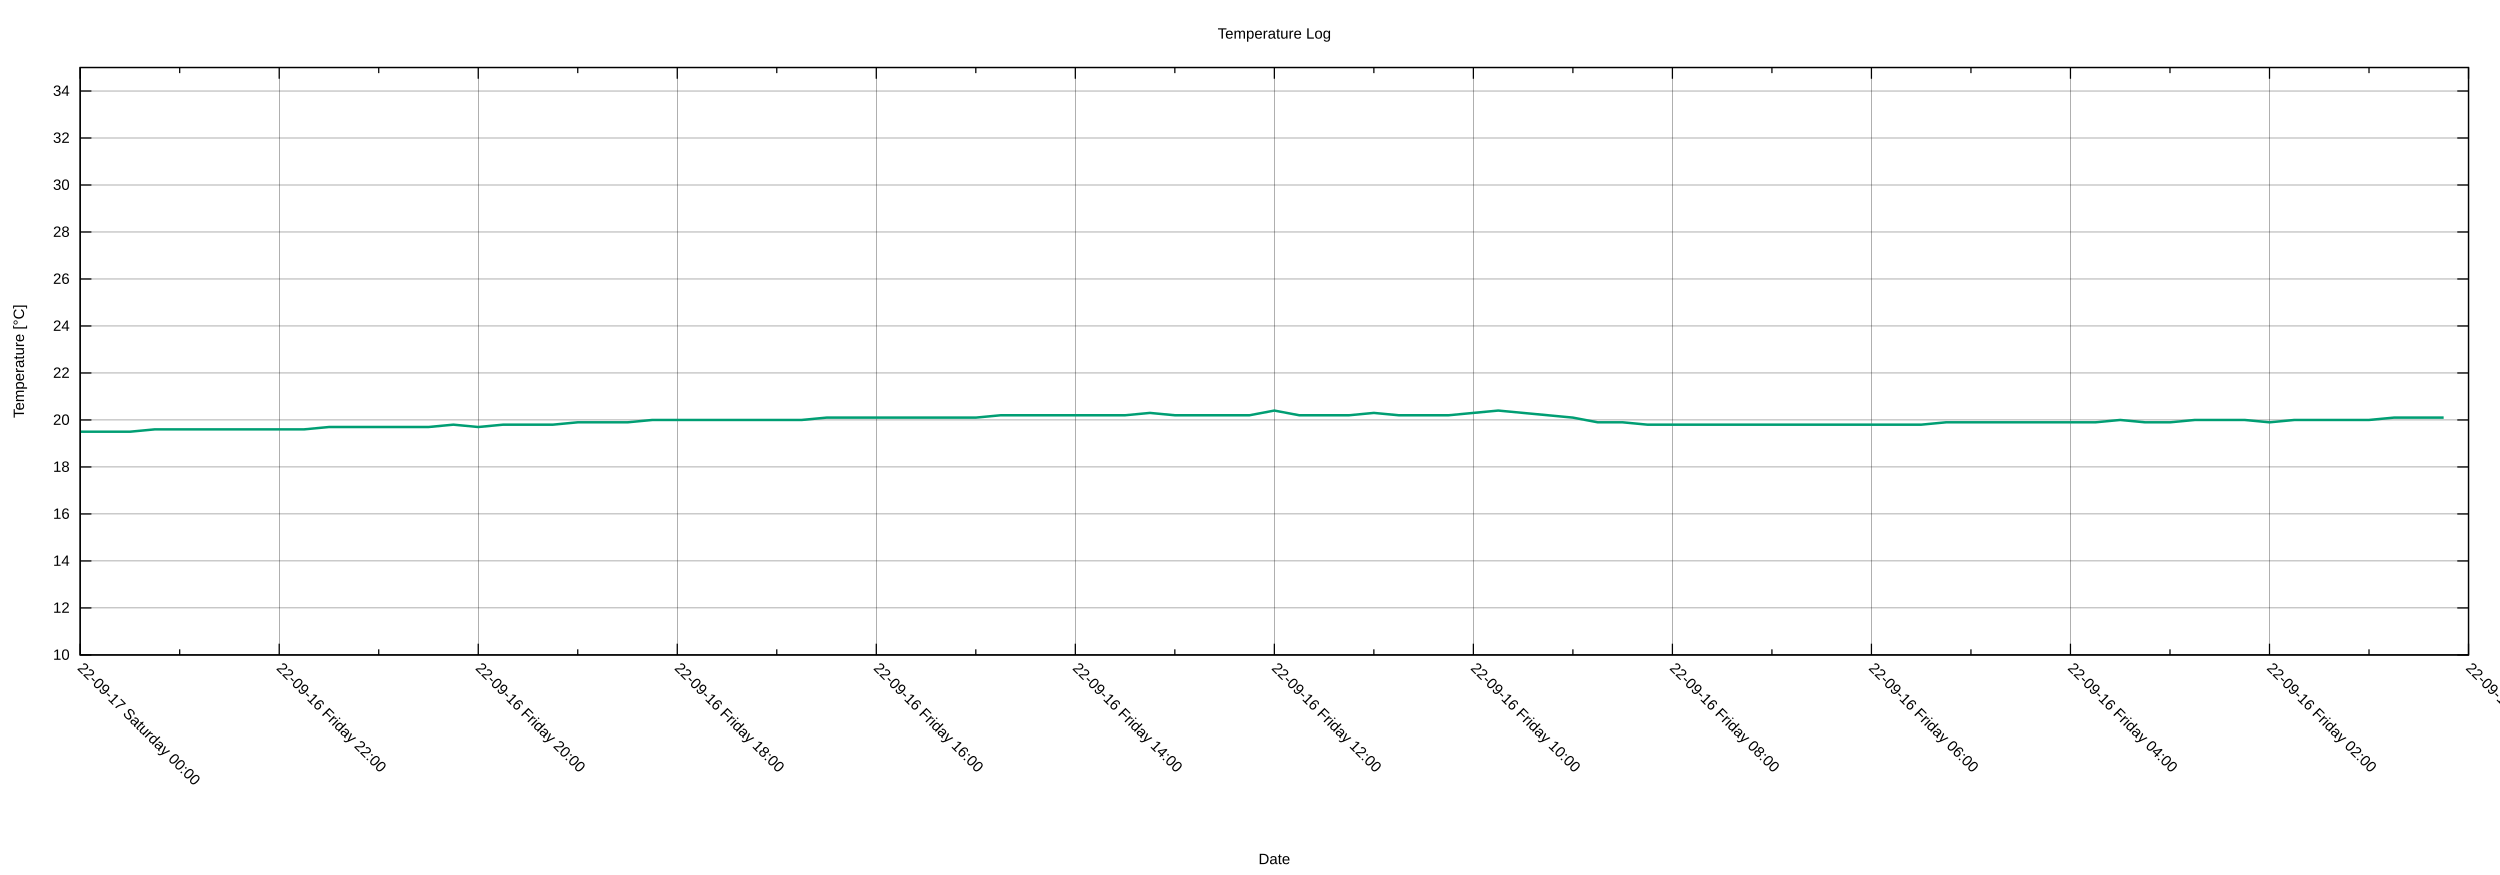
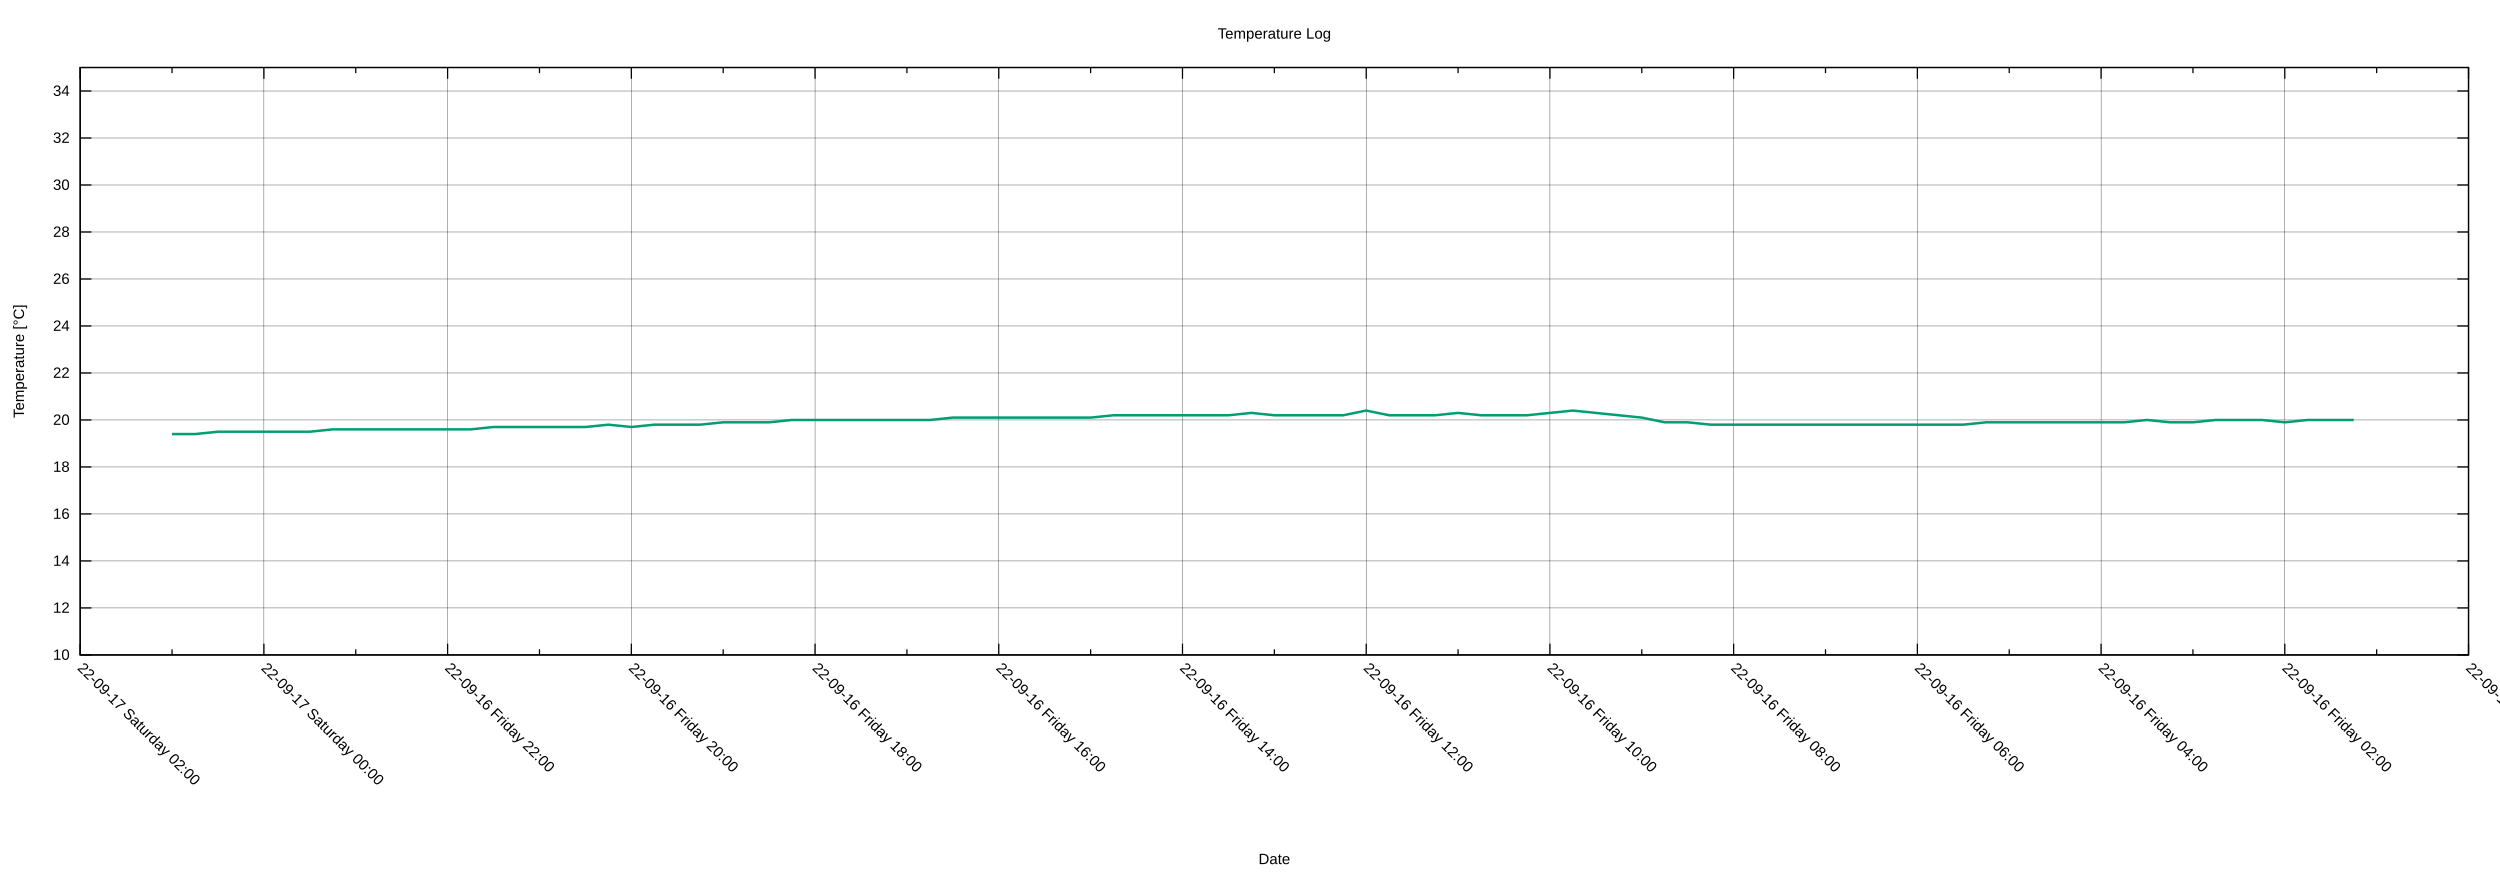
<svg xmlns="http://www.w3.org/2000/svg" xmlns:xlink="http://www.w3.org/1999/xlink" width="2000" height="700" viewBox="0 0 2000 700">
  <g id="gnuplot_canvas">
    <rect x="0" y="0" width="2000" height="700" fill="none" />
    <defs>
      <circle id="gpDot" r="0.5" stroke-width="0.5" stroke="currentColor" />
      <path id="gpPt0" stroke-width="0.222" stroke="currentColor" d="M-1,0 h2 M0,-1 v2" />
      <path id="gpPt1" stroke-width="0.222" stroke="currentColor" d="M-1,-1 L1,1 M1,-1 L-1,1" />
      <path id="gpPt2" stroke-width="0.222" stroke="currentColor" d="M-1,0 L1,0 M0,-1 L0,1 M-1,-1 L1,1 M-1,1 L1,-1" />
      <rect id="gpPt3" stroke-width="0.222" stroke="currentColor" x="-1" y="-1" width="2" height="2" />
      <rect id="gpPt4" stroke-width="0.222" stroke="currentColor" fill="currentColor" x="-1" y="-1" width="2" height="2" />
      <circle id="gpPt5" stroke-width="0.222" stroke="currentColor" cx="0" cy="0" r="1" />
      <use xlink:href="#gpPt5" id="gpPt6" fill="currentColor" stroke="none" />
      <path id="gpPt7" stroke-width="0.222" stroke="currentColor" d="M0,-1.33 L-1.33,0.67 L1.33,0.67 z" />
      <use xlink:href="#gpPt7" id="gpPt8" fill="currentColor" stroke="none" />
      <use xlink:href="#gpPt7" id="gpPt9" stroke="currentColor" transform="rotate(180)" />
      <use xlink:href="#gpPt9" id="gpPt10" fill="currentColor" stroke="none" />
      <use xlink:href="#gpPt3" id="gpPt11" stroke="currentColor" transform="rotate(45)" />
      <use xlink:href="#gpPt11" id="gpPt12" fill="currentColor" stroke="none" />
      <path id="gpPt13" stroke-width="0.222" stroke="currentColor" d="M0,1.330 L1.265,0.411 L0.782,-1.067 L-0.782,-1.076 L-1.265,0.411 z" />
      <use xlink:href="#gpPt13" id="gpPt14" fill="currentColor" stroke="none" />
      <filter id="textbox" filterUnits="objectBoundingBox" x="0" y="0" height="1" width="1">
        <feFlood flood-color="white" flood-opacity="1" result="bgnd" />
        <feComposite in="SourceGraphic" in2="bgnd" operator="atop" />
      </filter>
      <filter id="greybox" filterUnits="objectBoundingBox" x="0" y="0" height="1" width="1">
        <feFlood flood-color="lightgrey" flood-opacity="1" result="grey" />
        <feComposite in="SourceGraphic" in2="grey" operator="atop" />
      </filter>
    </defs>
    <g fill="none" color="white" stroke="currentColor" stroke-width="1.00" stroke-linecap="butt" stroke-linejoin="miter">
</g>
    <g fill="none" color="black" stroke="currentColor" stroke-width="1.00" stroke-linecap="butt" stroke-linejoin="miter">
</g>
    <g fill="none" color="black" stroke="black" stroke-width="0.25" stroke-linecap="butt" stroke-linejoin="miter">
</g>
    <g fill="none" color="black" stroke="currentColor" stroke-width="0.25" stroke-linecap="butt" stroke-linejoin="miter">
      <path stroke="black" class="gridline" d="M64.14,523.95 L1974.82,523.95  " />
    </g>
    <g fill="none" color="black" stroke="black" stroke-width="1.00" stroke-linecap="butt" stroke-linejoin="miter">
</g>
    <g fill="none" color="black" stroke="currentColor" stroke-width="1.00" stroke-linecap="butt" stroke-linejoin="miter">
      <path stroke="black" d="M64.14,523.95 L73.14,523.95 M1974.82,523.95 L1965.82,523.95  " />
      <g transform="translate(55.75,527.85)" stroke="none" fill="black" font-family="Arial" font-size="12.00" text-anchor="end">
        <text>
          <tspan font-family="Arial"> 10</tspan>
        </text>
      </g>
    </g>
    <g fill="none" color="black" stroke="currentColor" stroke-width="1.00" stroke-linecap="butt" stroke-linejoin="miter">
</g>
    <g fill="none" color="black" stroke="black" stroke-width="0.25" stroke-linecap="butt" stroke-linejoin="miter">
</g>
    <g fill="none" color="black" stroke="currentColor" stroke-width="0.25" stroke-linecap="butt" stroke-linejoin="miter">
      <path stroke="black" class="gridline" d="M64.14,486.35 L1974.82,486.35  " />
    </g>
    <g fill="none" color="black" stroke="black" stroke-width="1.00" stroke-linecap="butt" stroke-linejoin="miter">
</g>
    <g fill="none" color="black" stroke="currentColor" stroke-width="1.00" stroke-linecap="butt" stroke-linejoin="miter">
      <path stroke="black" d="M64.14,486.35 L73.14,486.35 M1974.82,486.35 L1965.82,486.35  " />
      <g transform="translate(55.75,490.25)" stroke="none" fill="black" font-family="Arial" font-size="12.00" text-anchor="end">
        <text>
          <tspan font-family="Arial"> 12</tspan>
        </text>
      </g>
    </g>
    <g fill="none" color="black" stroke="currentColor" stroke-width="1.00" stroke-linecap="butt" stroke-linejoin="miter">
</g>
    <g fill="none" color="black" stroke="black" stroke-width="0.25" stroke-linecap="butt" stroke-linejoin="miter">
</g>
    <g fill="none" color="black" stroke="currentColor" stroke-width="0.25" stroke-linecap="butt" stroke-linejoin="miter">
      <path stroke="black" class="gridline" d="M64.14,448.76 L1974.82,448.76  " />
    </g>
    <g fill="none" color="black" stroke="black" stroke-width="1.00" stroke-linecap="butt" stroke-linejoin="miter">
</g>
    <g fill="none" color="black" stroke="currentColor" stroke-width="1.00" stroke-linecap="butt" stroke-linejoin="miter">
      <path stroke="black" d="M64.14,448.76 L73.14,448.76 M1974.82,448.76 L1965.82,448.76  " />
      <g transform="translate(55.75,452.66)" stroke="none" fill="black" font-family="Arial" font-size="12.00" text-anchor="end">
        <text>
          <tspan font-family="Arial"> 14</tspan>
        </text>
      </g>
    </g>
    <g fill="none" color="black" stroke="currentColor" stroke-width="1.00" stroke-linecap="butt" stroke-linejoin="miter">
</g>
    <g fill="none" color="black" stroke="black" stroke-width="0.25" stroke-linecap="butt" stroke-linejoin="miter">
</g>
    <g fill="none" color="black" stroke="currentColor" stroke-width="0.25" stroke-linecap="butt" stroke-linejoin="miter">
      <path stroke="black" class="gridline" d="M64.14,411.16 L1974.82,411.16  " />
    </g>
    <g fill="none" color="black" stroke="black" stroke-width="1.00" stroke-linecap="butt" stroke-linejoin="miter">
</g>
    <g fill="none" color="black" stroke="currentColor" stroke-width="1.00" stroke-linecap="butt" stroke-linejoin="miter">
      <path stroke="black" d="M64.14,411.16 L73.14,411.16 M1974.82,411.16 L1965.82,411.16  " />
      <g transform="translate(55.75,415.06)" stroke="none" fill="black" font-family="Arial" font-size="12.00" text-anchor="end">
        <text>
          <tspan font-family="Arial"> 16</tspan>
        </text>
      </g>
    </g>
    <g fill="none" color="black" stroke="currentColor" stroke-width="1.00" stroke-linecap="butt" stroke-linejoin="miter">
</g>
    <g fill="none" color="black" stroke="black" stroke-width="0.25" stroke-linecap="butt" stroke-linejoin="miter">
</g>
    <g fill="none" color="black" stroke="currentColor" stroke-width="0.25" stroke-linecap="butt" stroke-linejoin="miter">
      <path stroke="black" class="gridline" d="M64.14,373.57 L1974.82,373.57  " />
    </g>
    <g fill="none" color="black" stroke="black" stroke-width="1.00" stroke-linecap="butt" stroke-linejoin="miter">
</g>
    <g fill="none" color="black" stroke="currentColor" stroke-width="1.00" stroke-linecap="butt" stroke-linejoin="miter">
      <path stroke="black" d="M64.14,373.57 L73.14,373.57 M1974.82,373.57 L1965.82,373.57  " />
      <g transform="translate(55.75,377.47)" stroke="none" fill="black" font-family="Arial" font-size="12.00" text-anchor="end">
        <text>
          <tspan font-family="Arial"> 18</tspan>
        </text>
      </g>
    </g>
    <g fill="none" color="black" stroke="currentColor" stroke-width="1.00" stroke-linecap="butt" stroke-linejoin="miter">
</g>
    <g fill="none" color="black" stroke="black" stroke-width="0.25" stroke-linecap="butt" stroke-linejoin="miter">
</g>
    <g fill="none" color="black" stroke="currentColor" stroke-width="0.25" stroke-linecap="butt" stroke-linejoin="miter">
      <path stroke="black" class="gridline" d="M64.14,335.97 L1974.82,335.97  " />
    </g>
    <g fill="none" color="black" stroke="black" stroke-width="1.00" stroke-linecap="butt" stroke-linejoin="miter">
</g>
    <g fill="none" color="black" stroke="currentColor" stroke-width="1.00" stroke-linecap="butt" stroke-linejoin="miter">
      <path stroke="black" d="M64.14,335.97 L73.14,335.97 M1974.82,335.97 L1965.82,335.97  " />
      <g transform="translate(55.75,339.87)" stroke="none" fill="black" font-family="Arial" font-size="12.00" text-anchor="end">
        <text>
          <tspan font-family="Arial"> 20</tspan>
        </text>
      </g>
    </g>
    <g fill="none" color="black" stroke="currentColor" stroke-width="1.00" stroke-linecap="butt" stroke-linejoin="miter">
</g>
    <g fill="none" color="black" stroke="black" stroke-width="0.25" stroke-linecap="butt" stroke-linejoin="miter">
</g>
    <g fill="none" color="black" stroke="currentColor" stroke-width="0.25" stroke-linecap="butt" stroke-linejoin="miter">
      <path stroke="black" class="gridline" d="M64.14,298.38 L1974.82,298.38  " />
    </g>
    <g fill="none" color="black" stroke="black" stroke-width="1.00" stroke-linecap="butt" stroke-linejoin="miter">
</g>
    <g fill="none" color="black" stroke="currentColor" stroke-width="1.00" stroke-linecap="butt" stroke-linejoin="miter">
      <path stroke="black" d="M64.14,298.38 L73.14,298.38 M1974.82,298.38 L1965.82,298.38  " />
      <g transform="translate(55.75,302.28)" stroke="none" fill="black" font-family="Arial" font-size="12.00" text-anchor="end">
        <text>
          <tspan font-family="Arial"> 22</tspan>
        </text>
      </g>
    </g>
    <g fill="none" color="black" stroke="currentColor" stroke-width="1.00" stroke-linecap="butt" stroke-linejoin="miter">
</g>
    <g fill="none" color="black" stroke="black" stroke-width="0.25" stroke-linecap="butt" stroke-linejoin="miter">
</g>
    <g fill="none" color="black" stroke="currentColor" stroke-width="0.25" stroke-linecap="butt" stroke-linejoin="miter">
      <path stroke="black" class="gridline" d="M64.14,260.78 L1974.82,260.78  " />
    </g>
    <g fill="none" color="black" stroke="black" stroke-width="1.00" stroke-linecap="butt" stroke-linejoin="miter">
</g>
    <g fill="none" color="black" stroke="currentColor" stroke-width="1.00" stroke-linecap="butt" stroke-linejoin="miter">
      <path stroke="black" d="M64.14,260.78 L73.14,260.78 M1974.82,260.78 L1965.82,260.78  " />
      <g transform="translate(55.75,264.68)" stroke="none" fill="black" font-family="Arial" font-size="12.00" text-anchor="end">
        <text>
          <tspan font-family="Arial"> 24</tspan>
        </text>
      </g>
    </g>
    <g fill="none" color="black" stroke="currentColor" stroke-width="1.00" stroke-linecap="butt" stroke-linejoin="miter">
</g>
    <g fill="none" color="black" stroke="black" stroke-width="0.25" stroke-linecap="butt" stroke-linejoin="miter">
</g>
    <g fill="none" color="black" stroke="currentColor" stroke-width="0.25" stroke-linecap="butt" stroke-linejoin="miter">
      <path stroke="black" class="gridline" d="M64.14,223.19 L1974.82,223.19  " />
    </g>
    <g fill="none" color="black" stroke="black" stroke-width="1.00" stroke-linecap="butt" stroke-linejoin="miter">
</g>
    <g fill="none" color="black" stroke="currentColor" stroke-width="1.00" stroke-linecap="butt" stroke-linejoin="miter">
      <path stroke="black" d="M64.14,223.19 L73.14,223.19 M1974.82,223.19 L1965.82,223.19  " />
      <g transform="translate(55.75,227.09)" stroke="none" fill="black" font-family="Arial" font-size="12.00" text-anchor="end">
        <text>
          <tspan font-family="Arial"> 26</tspan>
        </text>
      </g>
    </g>
    <g fill="none" color="black" stroke="currentColor" stroke-width="1.00" stroke-linecap="butt" stroke-linejoin="miter">
</g>
    <g fill="none" color="black" stroke="black" stroke-width="0.25" stroke-linecap="butt" stroke-linejoin="miter">
</g>
    <g fill="none" color="black" stroke="currentColor" stroke-width="0.25" stroke-linecap="butt" stroke-linejoin="miter">
      <path stroke="black" class="gridline" d="M64.14,185.59 L1974.82,185.59  " />
    </g>
    <g fill="none" color="black" stroke="black" stroke-width="1.00" stroke-linecap="butt" stroke-linejoin="miter">
</g>
    <g fill="none" color="black" stroke="currentColor" stroke-width="1.00" stroke-linecap="butt" stroke-linejoin="miter">
      <path stroke="black" d="M64.14,185.59 L73.14,185.59 M1974.82,185.59 L1965.82,185.59  " />
      <g transform="translate(55.75,189.49)" stroke="none" fill="black" font-family="Arial" font-size="12.00" text-anchor="end">
        <text>
          <tspan font-family="Arial"> 28</tspan>
        </text>
      </g>
    </g>
    <g fill="none" color="black" stroke="currentColor" stroke-width="1.00" stroke-linecap="butt" stroke-linejoin="miter">
</g>
    <g fill="none" color="black" stroke="black" stroke-width="0.25" stroke-linecap="butt" stroke-linejoin="miter">
</g>
    <g fill="none" color="black" stroke="currentColor" stroke-width="0.25" stroke-linecap="butt" stroke-linejoin="miter">
      <path stroke="black" class="gridline" d="M64.14,148.00 L1974.82,148.00  " />
    </g>
    <g fill="none" color="black" stroke="black" stroke-width="1.00" stroke-linecap="butt" stroke-linejoin="miter">
</g>
    <g fill="none" color="black" stroke="currentColor" stroke-width="1.00" stroke-linecap="butt" stroke-linejoin="miter">
      <path stroke="black" d="M64.14,148.00 L73.14,148.00 M1974.82,148.00 L1965.82,148.00  " />
      <g transform="translate(55.75,151.90)" stroke="none" fill="black" font-family="Arial" font-size="12.00" text-anchor="end">
        <text>
          <tspan font-family="Arial"> 30</tspan>
        </text>
      </g>
    </g>
    <g fill="none" color="black" stroke="currentColor" stroke-width="1.00" stroke-linecap="butt" stroke-linejoin="miter">
</g>
    <g fill="none" color="black" stroke="black" stroke-width="0.25" stroke-linecap="butt" stroke-linejoin="miter">
</g>
    <g fill="none" color="black" stroke="currentColor" stroke-width="0.25" stroke-linecap="butt" stroke-linejoin="miter">
      <path stroke="black" class="gridline" d="M64.14,110.40 L1974.82,110.40  " />
    </g>
    <g fill="none" color="black" stroke="black" stroke-width="1.00" stroke-linecap="butt" stroke-linejoin="miter">
</g>
    <g fill="none" color="black" stroke="currentColor" stroke-width="1.00" stroke-linecap="butt" stroke-linejoin="miter">
      <path stroke="black" d="M64.14,110.40 L73.14,110.40 M1974.82,110.40 L1965.82,110.40  " />
      <g transform="translate(55.75,114.30)" stroke="none" fill="black" font-family="Arial" font-size="12.00" text-anchor="end">
        <text>
          <tspan font-family="Arial"> 32</tspan>
        </text>
      </g>
    </g>
    <g fill="none" color="black" stroke="currentColor" stroke-width="1.00" stroke-linecap="butt" stroke-linejoin="miter">
</g>
    <g fill="none" color="black" stroke="black" stroke-width="0.25" stroke-linecap="butt" stroke-linejoin="miter">
</g>
    <g fill="none" color="black" stroke="currentColor" stroke-width="0.25" stroke-linecap="butt" stroke-linejoin="miter">
      <path stroke="black" class="gridline" d="M64.14,72.81 L1974.82,72.81  " />
    </g>
    <g fill="none" color="black" stroke="black" stroke-width="1.00" stroke-linecap="butt" stroke-linejoin="miter">
</g>
    <g fill="none" color="black" stroke="currentColor" stroke-width="1.00" stroke-linecap="butt" stroke-linejoin="miter">
      <path stroke="black" d="M64.14,72.81 L73.14,72.81 M1974.82,72.81 L1965.82,72.81  " />
      <g transform="translate(55.75,76.71)" stroke="none" fill="black" font-family="Arial" font-size="12.00" text-anchor="end">
        <text>
          <tspan font-family="Arial"> 34</tspan>
        </text>
      </g>
    </g>
    <g fill="none" color="black" stroke="currentColor" stroke-width="1.00" stroke-linecap="butt" stroke-linejoin="miter">
</g>
    <g fill="none" color="black" stroke="black" stroke-width="0.25" stroke-linecap="butt" stroke-linejoin="miter">
</g>
    <g fill="none" color="black" stroke="currentColor" stroke-width="0.25" stroke-linecap="butt" stroke-linejoin="miter">
      <path stroke="black" class="gridline" d="M1974.82,523.95 L1974.82,54.01  " />
    </g>
    <g fill="none" color="black" stroke="black" stroke-width="1.00" stroke-linecap="butt" stroke-linejoin="miter">
</g>
    <g fill="none" color="black" stroke="currentColor" stroke-width="1.00" stroke-linecap="butt" stroke-linejoin="miter">
      <path stroke="black" d="M1974.82,523.95 L1974.82,514.95 M1974.82,54.01 L1974.82,63.01  " />
      <g transform="translate(1972.06,535.10) rotate(45)" stroke="none" fill="black" font-family="Arial" font-size="12.00" text-anchor="start">
        <text>
          <tspan font-family="Arial">22-09-16 Friday 00:00</tspan>
        </text>
      </g>
    </g>
    <g fill="none" color="black" stroke="currentColor" stroke-width="1.00" stroke-linecap="butt" stroke-linejoin="miter">
-       <path stroke="black" d="M1895.21,523.95 L1895.21,519.45 M1895.21,54.01 L1895.21,58.51  " />
-     </g>
-     <g fill="none" color="black" stroke="black" stroke-width="0.25" stroke-linecap="butt" stroke-linejoin="miter">
- </g>
-     <g fill="none" color="black" stroke="currentColor" stroke-width="0.25" stroke-linecap="butt" stroke-linejoin="miter">
-       <path stroke="black" class="gridline" d="M1815.60,523.95 L1815.60,54.01  " />
-     </g>
-     <g fill="none" color="black" stroke="black" stroke-width="1.00" stroke-linecap="butt" stroke-linejoin="miter">
- </g>
-     <g fill="none" color="black" stroke="currentColor" stroke-width="1.00" stroke-linecap="butt" stroke-linejoin="miter">
-       <path stroke="black" d="M1815.60,523.95 L1815.60,514.95 M1815.60,54.01 L1815.60,63.01  " />
-       <g transform="translate(1812.84,535.10) rotate(45)" stroke="none" fill="black" font-family="Arial" font-size="12.00" text-anchor="start">
+       <path stroke="black" d="M1901.33,523.95 L1901.33,519.45 M1901.33,54.01 L1901.33,58.51  " />
+     </g>
+     <g fill="none" color="black" stroke="black" stroke-width="0.25" stroke-linecap="butt" stroke-linejoin="miter">
+ </g>
+     <g fill="none" color="black" stroke="currentColor" stroke-width="0.25" stroke-linecap="butt" stroke-linejoin="miter">
+       <path stroke="black" class="gridline" d="M1827.84,523.95 L1827.84,54.01  " />
+     </g>
+     <g fill="none" color="black" stroke="black" stroke-width="1.00" stroke-linecap="butt" stroke-linejoin="miter">
+ </g>
+     <g fill="none" color="black" stroke="currentColor" stroke-width="1.00" stroke-linecap="butt" stroke-linejoin="miter">
+       <path stroke="black" d="M1827.84,523.95 L1827.84,514.95 M1827.84,54.01 L1827.84,63.01  " />
+       <g transform="translate(1825.08,535.10) rotate(45)" stroke="none" fill="black" font-family="Arial" font-size="12.00" text-anchor="start">
        <text>
          <tspan font-family="Arial">22-09-16 Friday 02:00</tspan>
        </text>
      </g>
    </g>
    <g fill="none" color="black" stroke="currentColor" stroke-width="1.00" stroke-linecap="butt" stroke-linejoin="miter">
-       <path stroke="black" d="M1735.99,523.95 L1735.99,519.45 M1735.99,54.01 L1735.99,58.51  " />
-     </g>
-     <g fill="none" color="black" stroke="black" stroke-width="0.25" stroke-linecap="butt" stroke-linejoin="miter">
- </g>
-     <g fill="none" color="black" stroke="currentColor" stroke-width="0.25" stroke-linecap="butt" stroke-linejoin="miter">
-       <path stroke="black" class="gridline" d="M1656.37,523.95 L1656.37,54.01  " />
-     </g>
-     <g fill="none" color="black" stroke="black" stroke-width="1.00" stroke-linecap="butt" stroke-linejoin="miter">
- </g>
-     <g fill="none" color="black" stroke="currentColor" stroke-width="1.00" stroke-linecap="butt" stroke-linejoin="miter">
-       <path stroke="black" d="M1656.37,523.95 L1656.37,514.95 M1656.37,54.01 L1656.37,63.01  " />
-       <g transform="translate(1653.61,535.10) rotate(45)" stroke="none" fill="black" font-family="Arial" font-size="12.00" text-anchor="start">
+       <path stroke="black" d="M1754.36,523.95 L1754.36,519.45 M1754.36,54.01 L1754.36,58.51  " />
+     </g>
+     <g fill="none" color="black" stroke="black" stroke-width="0.25" stroke-linecap="butt" stroke-linejoin="miter">
+ </g>
+     <g fill="none" color="black" stroke="currentColor" stroke-width="0.25" stroke-linecap="butt" stroke-linejoin="miter">
+       <path stroke="black" class="gridline" d="M1680.87,523.95 L1680.87,54.01  " />
+     </g>
+     <g fill="none" color="black" stroke="black" stroke-width="1.00" stroke-linecap="butt" stroke-linejoin="miter">
+ </g>
+     <g fill="none" color="black" stroke="currentColor" stroke-width="1.00" stroke-linecap="butt" stroke-linejoin="miter">
+       <path stroke="black" d="M1680.87,523.95 L1680.87,514.95 M1680.87,54.01 L1680.87,63.01  " />
+       <g transform="translate(1678.11,535.10) rotate(45)" stroke="none" fill="black" font-family="Arial" font-size="12.00" text-anchor="start">
        <text>
          <tspan font-family="Arial">22-09-16 Friday 04:00</tspan>
        </text>
      </g>
    </g>
    <g fill="none" color="black" stroke="currentColor" stroke-width="1.00" stroke-linecap="butt" stroke-linejoin="miter">
-       <path stroke="black" d="M1576.76,523.95 L1576.76,519.45 M1576.76,54.01 L1576.76,58.51  " />
-     </g>
-     <g fill="none" color="black" stroke="black" stroke-width="0.25" stroke-linecap="butt" stroke-linejoin="miter">
- </g>
-     <g fill="none" color="black" stroke="currentColor" stroke-width="0.25" stroke-linecap="butt" stroke-linejoin="miter">
-       <path stroke="black" class="gridline" d="M1497.15,523.95 L1497.15,54.01  " />
-     </g>
-     <g fill="none" color="black" stroke="black" stroke-width="1.00" stroke-linecap="butt" stroke-linejoin="miter">
- </g>
-     <g fill="none" color="black" stroke="currentColor" stroke-width="1.00" stroke-linecap="butt" stroke-linejoin="miter">
-       <path stroke="black" d="M1497.15,523.95 L1497.15,514.95 M1497.15,54.01 L1497.15,63.01  " />
-       <g transform="translate(1494.39,535.10) rotate(45)" stroke="none" fill="black" font-family="Arial" font-size="12.00" text-anchor="start">
+       <path stroke="black" d="M1607.38,523.95 L1607.38,519.45 M1607.38,54.01 L1607.38,58.51  " />
+     </g>
+     <g fill="none" color="black" stroke="black" stroke-width="0.25" stroke-linecap="butt" stroke-linejoin="miter">
+ </g>
+     <g fill="none" color="black" stroke="currentColor" stroke-width="0.25" stroke-linecap="butt" stroke-linejoin="miter">
+       <path stroke="black" class="gridline" d="M1533.89,523.95 L1533.89,54.01  " />
+     </g>
+     <g fill="none" color="black" stroke="black" stroke-width="1.00" stroke-linecap="butt" stroke-linejoin="miter">
+ </g>
+     <g fill="none" color="black" stroke="currentColor" stroke-width="1.00" stroke-linecap="butt" stroke-linejoin="miter">
+       <path stroke="black" d="M1533.89,523.95 L1533.89,514.95 M1533.89,54.01 L1533.89,63.01  " />
+       <g transform="translate(1531.13,535.10) rotate(45)" stroke="none" fill="black" font-family="Arial" font-size="12.00" text-anchor="start">
        <text>
          <tspan font-family="Arial">22-09-16 Friday 06:00</tspan>
        </text>
      </g>
    </g>
    <g fill="none" color="black" stroke="currentColor" stroke-width="1.00" stroke-linecap="butt" stroke-linejoin="miter">
-       <path stroke="black" d="M1417.54,523.95 L1417.54,519.45 M1417.54,54.01 L1417.54,58.51  " />
-     </g>
-     <g fill="none" color="black" stroke="black" stroke-width="0.25" stroke-linecap="butt" stroke-linejoin="miter">
- </g>
-     <g fill="none" color="black" stroke="currentColor" stroke-width="0.25" stroke-linecap="butt" stroke-linejoin="miter">
-       <path stroke="black" class="gridline" d="M1337.93,523.95 L1337.93,54.01  " />
-     </g>
-     <g fill="none" color="black" stroke="black" stroke-width="1.00" stroke-linecap="butt" stroke-linejoin="miter">
- </g>
-     <g fill="none" color="black" stroke="currentColor" stroke-width="1.00" stroke-linecap="butt" stroke-linejoin="miter">
-       <path stroke="black" d="M1337.93,523.95 L1337.93,514.95 M1337.93,54.01 L1337.93,63.01  " />
-       <g transform="translate(1335.17,535.10) rotate(45)" stroke="none" fill="black" font-family="Arial" font-size="12.00" text-anchor="start">
+       <path stroke="black" d="M1460.41,523.95 L1460.41,519.45 M1460.41,54.01 L1460.41,58.51  " />
+     </g>
+     <g fill="none" color="black" stroke="black" stroke-width="0.25" stroke-linecap="butt" stroke-linejoin="miter">
+ </g>
+     <g fill="none" color="black" stroke="currentColor" stroke-width="0.25" stroke-linecap="butt" stroke-linejoin="miter">
+       <path stroke="black" class="gridline" d="M1386.92,523.95 L1386.92,54.01  " />
+     </g>
+     <g fill="none" color="black" stroke="black" stroke-width="1.00" stroke-linecap="butt" stroke-linejoin="miter">
+ </g>
+     <g fill="none" color="black" stroke="currentColor" stroke-width="1.00" stroke-linecap="butt" stroke-linejoin="miter">
+       <path stroke="black" d="M1386.92,523.95 L1386.92,514.95 M1386.92,54.01 L1386.92,63.01  " />
+       <g transform="translate(1384.16,535.10) rotate(45)" stroke="none" fill="black" font-family="Arial" font-size="12.00" text-anchor="start">
        <text>
          <tspan font-family="Arial">22-09-16 Friday 08:00</tspan>
        </text>
      </g>
    </g>
    <g fill="none" color="black" stroke="currentColor" stroke-width="1.00" stroke-linecap="butt" stroke-linejoin="miter">
-       <path stroke="black" d="M1258.32,523.95 L1258.32,519.45 M1258.32,54.01 L1258.32,58.51  " />
-     </g>
-     <g fill="none" color="black" stroke="black" stroke-width="0.25" stroke-linecap="butt" stroke-linejoin="miter">
- </g>
-     <g fill="none" color="black" stroke="currentColor" stroke-width="0.25" stroke-linecap="butt" stroke-linejoin="miter">
-       <path stroke="black" class="gridline" d="M1178.70,523.95 L1178.70,54.01  " />
-     </g>
-     <g fill="none" color="black" stroke="black" stroke-width="1.00" stroke-linecap="butt" stroke-linejoin="miter">
- </g>
-     <g fill="none" color="black" stroke="currentColor" stroke-width="1.00" stroke-linecap="butt" stroke-linejoin="miter">
-       <path stroke="black" d="M1178.70,523.95 L1178.70,514.95 M1178.70,54.01 L1178.70,63.01  " />
-       <g transform="translate(1175.94,535.10) rotate(45)" stroke="none" fill="black" font-family="Arial" font-size="12.00" text-anchor="start">
+       <path stroke="black" d="M1313.43,523.95 L1313.43,519.45 M1313.43,54.01 L1313.43,58.51  " />
+     </g>
+     <g fill="none" color="black" stroke="black" stroke-width="0.25" stroke-linecap="butt" stroke-linejoin="miter">
+ </g>
+     <g fill="none" color="black" stroke="currentColor" stroke-width="0.25" stroke-linecap="butt" stroke-linejoin="miter">
+       <path stroke="black" class="gridline" d="M1239.94,523.95 L1239.94,54.01  " />
+     </g>
+     <g fill="none" color="black" stroke="black" stroke-width="1.00" stroke-linecap="butt" stroke-linejoin="miter">
+ </g>
+     <g fill="none" color="black" stroke="currentColor" stroke-width="1.00" stroke-linecap="butt" stroke-linejoin="miter">
+       <path stroke="black" d="M1239.94,523.95 L1239.94,514.95 M1239.94,54.01 L1239.94,63.01  " />
+       <g transform="translate(1237.18,535.10) rotate(45)" stroke="none" fill="black" font-family="Arial" font-size="12.00" text-anchor="start">
        <text>
          <tspan font-family="Arial">22-09-16 Friday 10:00</tspan>
        </text>
      </g>
    </g>
    <g fill="none" color="black" stroke="currentColor" stroke-width="1.00" stroke-linecap="butt" stroke-linejoin="miter">
-       <path stroke="black" d="M1099.09,523.95 L1099.09,519.45 M1099.09,54.01 L1099.09,58.51  " />
-     </g>
-     <g fill="none" color="black" stroke="black" stroke-width="0.25" stroke-linecap="butt" stroke-linejoin="miter">
- </g>
-     <g fill="none" color="black" stroke="currentColor" stroke-width="0.25" stroke-linecap="butt" stroke-linejoin="miter">
-       <path stroke="black" class="gridline" d="M1019.48,523.95 L1019.48,54.01  " />
-     </g>
-     <g fill="none" color="black" stroke="black" stroke-width="1.00" stroke-linecap="butt" stroke-linejoin="miter">
- </g>
-     <g fill="none" color="black" stroke="currentColor" stroke-width="1.00" stroke-linecap="butt" stroke-linejoin="miter">
-       <path stroke="black" d="M1019.48,523.95 L1019.48,514.95 M1019.48,54.01 L1019.48,63.01  " />
-       <g transform="translate(1016.72,535.10) rotate(45)" stroke="none" fill="black" font-family="Arial" font-size="12.00" text-anchor="start">
+       <path stroke="black" d="M1166.46,523.95 L1166.46,519.45 M1166.46,54.01 L1166.46,58.51  " />
+     </g>
+     <g fill="none" color="black" stroke="black" stroke-width="0.25" stroke-linecap="butt" stroke-linejoin="miter">
+ </g>
+     <g fill="none" color="black" stroke="currentColor" stroke-width="0.25" stroke-linecap="butt" stroke-linejoin="miter">
+       <path stroke="black" class="gridline" d="M1092.97,523.95 L1092.97,54.01  " />
+     </g>
+     <g fill="none" color="black" stroke="black" stroke-width="1.00" stroke-linecap="butt" stroke-linejoin="miter">
+ </g>
+     <g fill="none" color="black" stroke="currentColor" stroke-width="1.00" stroke-linecap="butt" stroke-linejoin="miter">
+       <path stroke="black" d="M1092.97,523.95 L1092.97,514.95 M1092.97,54.01 L1092.97,63.01  " />
+       <g transform="translate(1090.21,535.10) rotate(45)" stroke="none" fill="black" font-family="Arial" font-size="12.00" text-anchor="start">
        <text>
          <tspan font-family="Arial">22-09-16 Friday 12:00</tspan>
        </text>
      </g>
    </g>
    <g fill="none" color="black" stroke="currentColor" stroke-width="1.00" stroke-linecap="butt" stroke-linejoin="miter">
-       <path stroke="black" d="M939.87,523.95 L939.87,519.45 M939.87,54.01 L939.87,58.51  " />
-     </g>
-     <g fill="none" color="black" stroke="black" stroke-width="0.25" stroke-linecap="butt" stroke-linejoin="miter">
- </g>
-     <g fill="none" color="black" stroke="currentColor" stroke-width="0.25" stroke-linecap="butt" stroke-linejoin="miter">
-       <path stroke="black" class="gridline" d="M860.26,523.95 L860.26,54.01  " />
-     </g>
-     <g fill="none" color="black" stroke="black" stroke-width="1.00" stroke-linecap="butt" stroke-linejoin="miter">
- </g>
-     <g fill="none" color="black" stroke="currentColor" stroke-width="1.00" stroke-linecap="butt" stroke-linejoin="miter">
-       <path stroke="black" d="M860.26,523.95 L860.26,514.95 M860.26,54.01 L860.26,63.01  " />
-       <g transform="translate(857.50,535.10) rotate(45)" stroke="none" fill="black" font-family="Arial" font-size="12.00" text-anchor="start">
+       <path stroke="black" d="M1019.48,523.95 L1019.48,519.45 M1019.48,54.01 L1019.48,58.51  " />
+     </g>
+     <g fill="none" color="black" stroke="black" stroke-width="0.25" stroke-linecap="butt" stroke-linejoin="miter">
+ </g>
+     <g fill="none" color="black" stroke="currentColor" stroke-width="0.25" stroke-linecap="butt" stroke-linejoin="miter">
+       <path stroke="black" class="gridline" d="M945.99,523.95 L945.99,54.01  " />
+     </g>
+     <g fill="none" color="black" stroke="black" stroke-width="1.00" stroke-linecap="butt" stroke-linejoin="miter">
+ </g>
+     <g fill="none" color="black" stroke="currentColor" stroke-width="1.00" stroke-linecap="butt" stroke-linejoin="miter">
+       <path stroke="black" d="M945.99,523.95 L945.99,514.95 M945.99,54.01 L945.99,63.01  " />
+       <g transform="translate(943.23,535.10) rotate(45)" stroke="none" fill="black" font-family="Arial" font-size="12.00" text-anchor="start">
        <text>
          <tspan font-family="Arial">22-09-16 Friday 14:00</tspan>
        </text>
      </g>
    </g>
    <g fill="none" color="black" stroke="currentColor" stroke-width="1.00" stroke-linecap="butt" stroke-linejoin="miter">
-       <path stroke="black" d="M780.65,523.95 L780.65,519.45 M780.65,54.01 L780.65,58.51  " />
-     </g>
-     <g fill="none" color="black" stroke="black" stroke-width="0.25" stroke-linecap="butt" stroke-linejoin="miter">
- </g>
-     <g fill="none" color="black" stroke="currentColor" stroke-width="0.25" stroke-linecap="butt" stroke-linejoin="miter">
-       <path stroke="black" class="gridline" d="M701.03,523.95 L701.03,54.01  " />
-     </g>
-     <g fill="none" color="black" stroke="black" stroke-width="1.00" stroke-linecap="butt" stroke-linejoin="miter">
- </g>
-     <g fill="none" color="black" stroke="currentColor" stroke-width="1.00" stroke-linecap="butt" stroke-linejoin="miter">
-       <path stroke="black" d="M701.03,523.95 L701.03,514.95 M701.03,54.01 L701.03,63.01  " />
-       <g transform="translate(698.27,535.10) rotate(45)" stroke="none" fill="black" font-family="Arial" font-size="12.00" text-anchor="start">
+       <path stroke="black" d="M872.50,523.95 L872.50,519.45 M872.50,54.01 L872.50,58.51  " />
+     </g>
+     <g fill="none" color="black" stroke="black" stroke-width="0.25" stroke-linecap="butt" stroke-linejoin="miter">
+ </g>
+     <g fill="none" color="black" stroke="currentColor" stroke-width="0.25" stroke-linecap="butt" stroke-linejoin="miter">
+       <path stroke="black" class="gridline" d="M799.02,523.95 L799.02,54.01  " />
+     </g>
+     <g fill="none" color="black" stroke="black" stroke-width="1.00" stroke-linecap="butt" stroke-linejoin="miter">
+ </g>
+     <g fill="none" color="black" stroke="currentColor" stroke-width="1.00" stroke-linecap="butt" stroke-linejoin="miter">
+       <path stroke="black" d="M799.02,523.95 L799.02,514.95 M799.02,54.01 L799.02,63.01  " />
+       <g transform="translate(796.26,535.10) rotate(45)" stroke="none" fill="black" font-family="Arial" font-size="12.00" text-anchor="start">
        <text>
          <tspan font-family="Arial">22-09-16 Friday 16:00</tspan>
        </text>
      </g>
    </g>
    <g fill="none" color="black" stroke="currentColor" stroke-width="1.00" stroke-linecap="butt" stroke-linejoin="miter">
-       <path stroke="black" d="M621.42,523.95 L621.42,519.45 M621.42,54.01 L621.42,58.51  " />
-     </g>
-     <g fill="none" color="black" stroke="black" stroke-width="0.25" stroke-linecap="butt" stroke-linejoin="miter">
- </g>
-     <g fill="none" color="black" stroke="currentColor" stroke-width="0.25" stroke-linecap="butt" stroke-linejoin="miter">
-       <path stroke="black" class="gridline" d="M541.81,523.95 L541.81,54.01  " />
-     </g>
-     <g fill="none" color="black" stroke="black" stroke-width="1.00" stroke-linecap="butt" stroke-linejoin="miter">
- </g>
-     <g fill="none" color="black" stroke="currentColor" stroke-width="1.00" stroke-linecap="butt" stroke-linejoin="miter">
-       <path stroke="black" d="M541.81,523.95 L541.81,514.95 M541.81,54.01 L541.81,63.01  " />
-       <g transform="translate(539.05,535.10) rotate(45)" stroke="none" fill="black" font-family="Arial" font-size="12.00" text-anchor="start">
+       <path stroke="black" d="M725.53,523.95 L725.53,519.45 M725.53,54.01 L725.53,58.51  " />
+     </g>
+     <g fill="none" color="black" stroke="black" stroke-width="0.25" stroke-linecap="butt" stroke-linejoin="miter">
+ </g>
+     <g fill="none" color="black" stroke="currentColor" stroke-width="0.25" stroke-linecap="butt" stroke-linejoin="miter">
+       <path stroke="black" class="gridline" d="M652.04,523.95 L652.04,54.01  " />
+     </g>
+     <g fill="none" color="black" stroke="black" stroke-width="1.00" stroke-linecap="butt" stroke-linejoin="miter">
+ </g>
+     <g fill="none" color="black" stroke="currentColor" stroke-width="1.00" stroke-linecap="butt" stroke-linejoin="miter">
+       <path stroke="black" d="M652.04,523.95 L652.04,514.95 M652.04,54.01 L652.04,63.01  " />
+       <g transform="translate(649.28,535.10) rotate(45)" stroke="none" fill="black" font-family="Arial" font-size="12.00" text-anchor="start">
        <text>
          <tspan font-family="Arial">22-09-16 Friday 18:00</tspan>
        </text>
      </g>
    </g>
    <g fill="none" color="black" stroke="currentColor" stroke-width="1.00" stroke-linecap="butt" stroke-linejoin="miter">
-       <path stroke="black" d="M462.20,523.95 L462.20,519.45 M462.20,54.01 L462.20,58.51  " />
-     </g>
-     <g fill="none" color="black" stroke="black" stroke-width="0.25" stroke-linecap="butt" stroke-linejoin="miter">
- </g>
-     <g fill="none" color="black" stroke="currentColor" stroke-width="0.25" stroke-linecap="butt" stroke-linejoin="miter">
-       <path stroke="black" class="gridline" d="M382.59,523.95 L382.59,54.01  " />
-     </g>
-     <g fill="none" color="black" stroke="black" stroke-width="1.00" stroke-linecap="butt" stroke-linejoin="miter">
- </g>
-     <g fill="none" color="black" stroke="currentColor" stroke-width="1.00" stroke-linecap="butt" stroke-linejoin="miter">
-       <path stroke="black" d="M382.59,523.95 L382.59,514.95 M382.59,54.01 L382.59,63.01  " />
-       <g transform="translate(379.83,535.10) rotate(45)" stroke="none" fill="black" font-family="Arial" font-size="12.00" text-anchor="start">
+       <path stroke="black" d="M578.55,523.95 L578.55,519.45 M578.55,54.01 L578.55,58.51  " />
+     </g>
+     <g fill="none" color="black" stroke="black" stroke-width="0.25" stroke-linecap="butt" stroke-linejoin="miter">
+ </g>
+     <g fill="none" color="black" stroke="currentColor" stroke-width="0.25" stroke-linecap="butt" stroke-linejoin="miter">
+       <path stroke="black" class="gridline" d="M505.07,523.95 L505.07,54.01  " />
+     </g>
+     <g fill="none" color="black" stroke="black" stroke-width="1.00" stroke-linecap="butt" stroke-linejoin="miter">
+ </g>
+     <g fill="none" color="black" stroke="currentColor" stroke-width="1.00" stroke-linecap="butt" stroke-linejoin="miter">
+       <path stroke="black" d="M505.07,523.95 L505.07,514.95 M505.07,54.01 L505.07,63.01  " />
+       <g transform="translate(502.31,535.10) rotate(45)" stroke="none" fill="black" font-family="Arial" font-size="12.00" text-anchor="start">
        <text>
          <tspan font-family="Arial">22-09-16 Friday 20:00</tspan>
        </text>
      </g>
    </g>
    <g fill="none" color="black" stroke="currentColor" stroke-width="1.00" stroke-linecap="butt" stroke-linejoin="miter">
-       <path stroke="black" d="M302.98,523.95 L302.98,519.45 M302.98,54.01 L302.98,58.51  " />
-     </g>
-     <g fill="none" color="black" stroke="black" stroke-width="0.25" stroke-linecap="butt" stroke-linejoin="miter">
- </g>
-     <g fill="none" color="black" stroke="currentColor" stroke-width="0.25" stroke-linecap="butt" stroke-linejoin="miter">
-       <path stroke="black" class="gridline" d="M223.36,523.95 L223.36,54.01  " />
-     </g>
-     <g fill="none" color="black" stroke="black" stroke-width="1.00" stroke-linecap="butt" stroke-linejoin="miter">
- </g>
-     <g fill="none" color="black" stroke="currentColor" stroke-width="1.00" stroke-linecap="butt" stroke-linejoin="miter">
-       <path stroke="black" d="M223.36,523.95 L223.36,514.95 M223.36,54.01 L223.36,63.01  " />
-       <g transform="translate(220.60,535.10) rotate(45)" stroke="none" fill="black" font-family="Arial" font-size="12.00" text-anchor="start">
+       <path stroke="black" d="M431.58,523.95 L431.58,519.45 M431.58,54.01 L431.58,58.51  " />
+     </g>
+     <g fill="none" color="black" stroke="black" stroke-width="0.25" stroke-linecap="butt" stroke-linejoin="miter">
+ </g>
+     <g fill="none" color="black" stroke="currentColor" stroke-width="0.25" stroke-linecap="butt" stroke-linejoin="miter">
+       <path stroke="black" class="gridline" d="M358.09,523.95 L358.09,54.01  " />
+     </g>
+     <g fill="none" color="black" stroke="black" stroke-width="1.00" stroke-linecap="butt" stroke-linejoin="miter">
+ </g>
+     <g fill="none" color="black" stroke="currentColor" stroke-width="1.00" stroke-linecap="butt" stroke-linejoin="miter">
+       <path stroke="black" d="M358.09,523.95 L358.09,514.95 M358.09,54.01 L358.09,63.01  " />
+       <g transform="translate(355.33,535.10) rotate(45)" stroke="none" fill="black" font-family="Arial" font-size="12.00" text-anchor="start">
        <text>
          <tspan font-family="Arial">22-09-16 Friday 22:00</tspan>
        </text>
      </g>
    </g>
    <g fill="none" color="black" stroke="currentColor" stroke-width="1.00" stroke-linecap="butt" stroke-linejoin="miter">
-       <path stroke="black" d="M143.75,523.95 L143.75,519.45 M143.75,54.01 L143.75,58.51  " />
+       <path stroke="black" d="M284.60,523.95 L284.60,519.45 M284.60,54.01 L284.60,58.51  " />
+     </g>
+     <g fill="none" color="black" stroke="black" stroke-width="0.25" stroke-linecap="butt" stroke-linejoin="miter">
+ </g>
+     <g fill="none" color="black" stroke="currentColor" stroke-width="0.25" stroke-linecap="butt" stroke-linejoin="miter">
+       <path stroke="black" class="gridline" d="M211.12,523.95 L211.12,54.01  " />
+     </g>
+     <g fill="none" color="black" stroke="black" stroke-width="1.00" stroke-linecap="butt" stroke-linejoin="miter">
+ </g>
+     <g fill="none" color="black" stroke="currentColor" stroke-width="1.00" stroke-linecap="butt" stroke-linejoin="miter">
+       <path stroke="black" d="M211.12,523.95 L211.12,514.95 M211.12,54.01 L211.12,63.01  " />
+       <g transform="translate(208.36,535.10) rotate(45)" stroke="none" fill="black" font-family="Arial" font-size="12.00" text-anchor="start">
+         <text>
+           <tspan font-family="Arial">22-09-17 Saturday 00:00</tspan>
+         </text>
+       </g>
+     </g>
+     <g fill="none" color="black" stroke="currentColor" stroke-width="1.00" stroke-linecap="butt" stroke-linejoin="miter">
+       <path stroke="black" d="M137.63,523.95 L137.63,519.45 M137.63,54.01 L137.63,58.51  " />
    </g>
    <g fill="none" color="black" stroke="black" stroke-width="0.25" stroke-linecap="butt" stroke-linejoin="miter">
</g>
    <g fill="none" color="black" stroke="currentColor" stroke-width="0.25" stroke-linecap="butt" stroke-linejoin="miter">
      <path stroke="black" class="gridline" d="M64.14,523.95 L64.14,54.01  " />
    </g>
    <g fill="none" color="black" stroke="black" stroke-width="1.00" stroke-linecap="butt" stroke-linejoin="miter">
</g>
    <g fill="none" color="black" stroke="currentColor" stroke-width="1.00" stroke-linecap="butt" stroke-linejoin="miter">
      <path stroke="black" d="M64.14,523.95 L64.14,514.95 M64.14,54.01 L64.14,63.01  " />
      <g transform="translate(61.38,535.10) rotate(45)" stroke="none" fill="black" font-family="Arial" font-size="12.00" text-anchor="start">
        <text>
-           <tspan font-family="Arial">22-09-17 Saturday 00:00</tspan>
+           <tspan font-family="Arial">22-09-17 Saturday 02:00</tspan>
        </text>
      </g>
    </g>
    <g fill="none" color="black" stroke="currentColor" stroke-width="1.00" stroke-linecap="butt" stroke-linejoin="miter">
</g>
    <g fill="none" color="black" stroke="currentColor" stroke-width="1.00" stroke-linecap="butt" stroke-linejoin="miter">
      <path stroke="black" d="M64.14,54.01 L64.14,523.95 L1974.82,523.95 L1974.82,54.01 L64.14,54.01 Z  " />
    </g>
    <g fill="none" color="black" stroke="currentColor" stroke-width="1.00" stroke-linecap="butt" stroke-linejoin="miter">
      <g transform="translate(19.18,288.98) rotate(270)" stroke="none" fill="black" font-family="Arial" font-size="12.00" text-anchor="middle">
        <text>
          <tspan font-family="Arial">Temperature [°C]</tspan>
        </text>
      </g>
    </g>
    <g fill="none" color="black" stroke="currentColor" stroke-width="1.00" stroke-linecap="butt" stroke-linejoin="miter">
      <g transform="translate(1019.48,691.30)" stroke="none" fill="black" font-family="Arial" font-size="12.00" text-anchor="middle">
        <text>
          <tspan font-family="Arial">Date</tspan>
        </text>
      </g>
    </g>
    <g fill="none" color="black" stroke="currentColor" stroke-width="1.00" stroke-linecap="butt" stroke-linejoin="miter">
</g>
    <g id="gnuplot_plot_1">
      <g fill="none" color="white" stroke="currentColor" stroke-width="2.00" stroke-linecap="butt" stroke-linejoin="miter">
</g>
      <g fill="none" color="black" stroke="currentColor" stroke-width="2.00" stroke-linecap="butt" stroke-linejoin="miter">
-         <path stroke="rgb(  0, 158, 115)" d="M64.14,345.37 L84.04,345.37 L103.95,345.37 L123.85,343.49 L143.75,343.49 L163.65,343.49 L183.56,343.49 L203.46,343.49   L223.36,343.49 L243.27,343.49 L263.17,341.61 L283.07,341.61 L302.98,341.61 L322.88,341.61 L342.78,341.61 L362.68,339.73   L382.59,341.61 L402.49,339.73 L422.39,339.73 L442.30,339.73 L462.20,337.85 L482.10,337.85 L502.00,337.85 L521.91,335.97   L541.81,335.97 L561.71,335.97 L581.62,335.97 L601.52,335.97 L621.42,335.97 L641.32,335.97 L661.23,334.09 L681.13,334.09   L701.03,334.09 L720.94,334.09 L740.84,334.09 L760.74,334.09 L780.65,334.09 L800.55,332.21 L820.45,332.21 L840.35,332.21   L860.26,332.21 L880.16,332.21 L900.06,332.21 L919.97,330.33 L939.87,332.21 L959.77,332.21 L979.67,332.21 L999.58,332.21   L1019.48,328.45 L1039.38,332.21 L1059.29,332.21 L1079.19,332.21 L1099.09,330.33 L1118.99,332.21 L1138.90,332.21 L1158.80,332.21   L1178.70,330.33 L1198.61,328.45 L1218.51,330.33 L1238.41,332.21 L1258.32,334.09 L1278.22,337.85 L1298.12,337.85 L1318.02,339.73   L1337.93,339.73 L1357.83,339.73 L1377.73,339.73 L1397.64,339.73 L1417.54,339.73 L1437.44,339.73 L1457.34,339.73 L1477.25,339.73   L1497.15,339.73 L1517.05,339.73 L1536.96,339.73 L1556.86,337.85 L1576.76,337.85 L1596.66,337.85 L1616.57,337.85 L1636.47,337.85   L1656.37,337.85 L1676.28,337.85 L1696.18,335.97 L1716.08,337.85 L1735.99,337.85 L1755.89,335.97 L1775.79,335.97 L1795.69,335.97   L1815.60,337.85 L1835.50,335.97 L1855.40,335.97 L1875.31,335.97 L1895.21,335.97 L1915.11,334.09 L1935.01,334.09 L1954.92,334.09    " />
+         <path stroke="rgb(  0, 158, 115)" d="M137.63,347.25 L156.00,347.25 L174.37,345.37 L192.74,345.37 L211.12,345.37 L229.49,345.37 L247.86,345.37 L266.23,343.49   L284.60,343.49 L302.98,343.49 L321.35,343.49 L339.72,343.49 L358.09,343.49 L376.46,343.49 L394.83,341.61 L413.21,341.61   L431.58,341.61 L449.95,341.61 L468.32,341.61 L486.69,339.73 L505.07,341.61 L523.44,339.73 L541.81,339.73 L560.18,339.73   L578.55,337.85 L596.93,337.85 L615.30,337.85 L633.67,335.97 L652.04,335.97 L670.41,335.97 L688.79,335.97 L707.16,335.97   L725.53,335.97 L743.90,335.97 L762.27,334.09 L780.65,334.09 L799.02,334.09 L817.39,334.09 L835.76,334.09 L854.13,334.09   L872.50,334.09 L890.88,332.21 L909.25,332.21 L927.62,332.21 L945.99,332.21 L964.36,332.21 L982.74,332.21 L1001.11,330.33   L1019.48,332.21 L1037.85,332.21 L1056.22,332.21 L1074.60,332.21 L1092.97,328.45 L1111.34,332.21 L1129.71,332.21 L1148.08,332.21   L1166.46,330.33 L1184.83,332.21 L1203.20,332.21 L1221.57,332.21 L1239.94,330.33 L1258.32,328.45 L1276.69,330.33 L1295.06,332.21   L1313.43,334.09 L1331.80,337.85 L1350.17,337.85 L1368.55,339.73 L1386.92,339.73 L1405.29,339.73 L1423.66,339.73 L1442.03,339.73   L1460.41,339.73 L1478.78,339.73 L1497.15,339.73 L1515.52,339.73 L1533.89,339.73 L1552.27,339.73 L1570.64,339.73 L1589.01,337.85   L1607.38,337.85 L1625.75,337.85 L1644.13,337.85 L1662.50,337.85 L1680.87,337.85 L1699.24,337.85 L1717.61,335.97 L1735.99,337.85   L1754.36,337.85 L1772.73,335.97 L1791.10,335.97 L1809.47,335.97 L1827.84,337.85 L1846.22,335.97 L1864.59,335.97 L1882.96,335.97    " />
      </g>
    </g>
    <g fill="none" color="black" stroke="currentColor" stroke-width="2.00" stroke-linecap="butt" stroke-linejoin="miter">
</g>
    <g fill="none" color="black" stroke="black" stroke-width="1.00" stroke-linecap="butt" stroke-linejoin="miter">
</g>
    <g fill="none" color="black" stroke="currentColor" stroke-width="1.00" stroke-linecap="butt" stroke-linejoin="miter">
      <path stroke="black" d="M64.14,54.01 L64.14,523.95 L1974.82,523.95 L1974.82,54.01 L64.14,54.01 Z  " />
    </g>
    <g fill="none" color="black" stroke="currentColor" stroke-width="1.00" stroke-linecap="butt" stroke-linejoin="miter">
      <g transform="translate(1019.48,30.91)" stroke="none" fill="black" font-family="Arial" font-size="12.00" text-anchor="middle">
        <text>
          <tspan font-family="Arial">Temperature Log</tspan>
        </text>
      </g>
    </g>
    <g fill="none" color="black" stroke="currentColor" stroke-width="1.00" stroke-linecap="butt" stroke-linejoin="miter">
</g>
  </g>
</svg>
